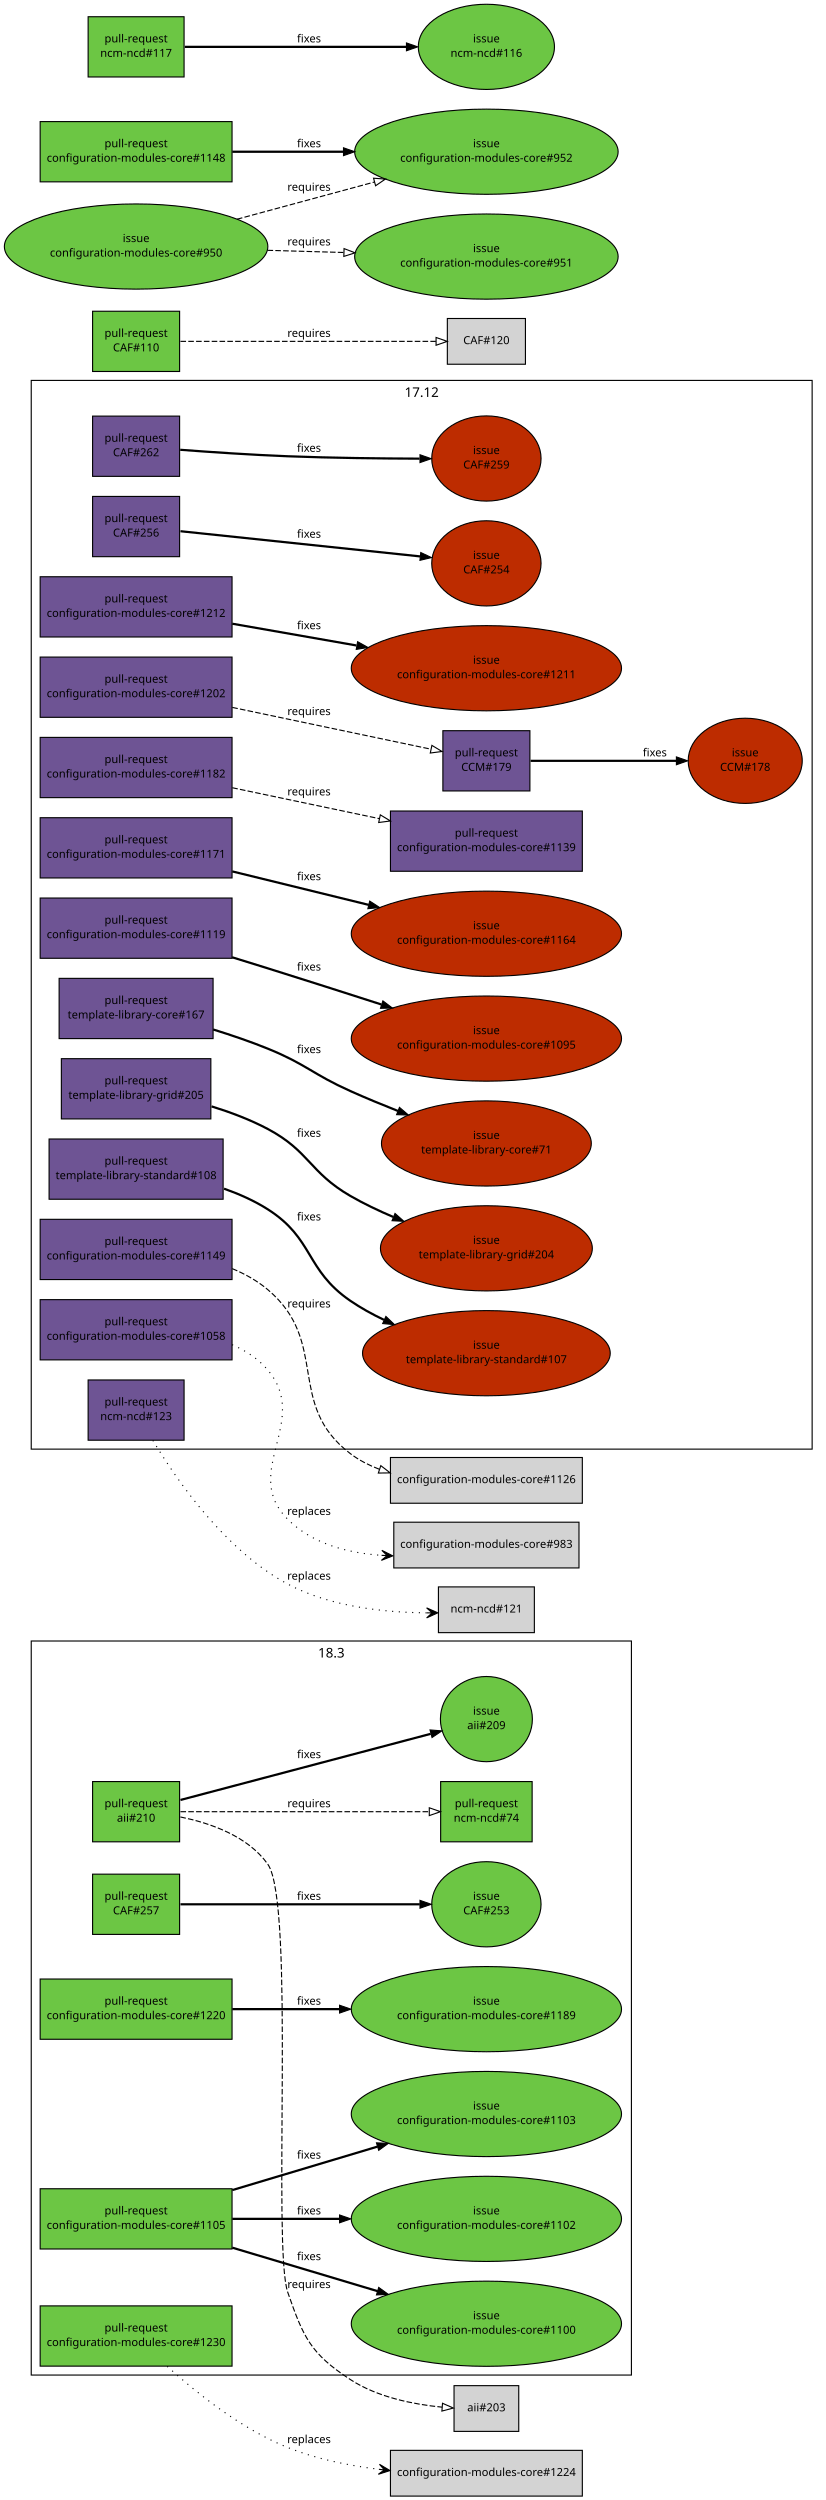
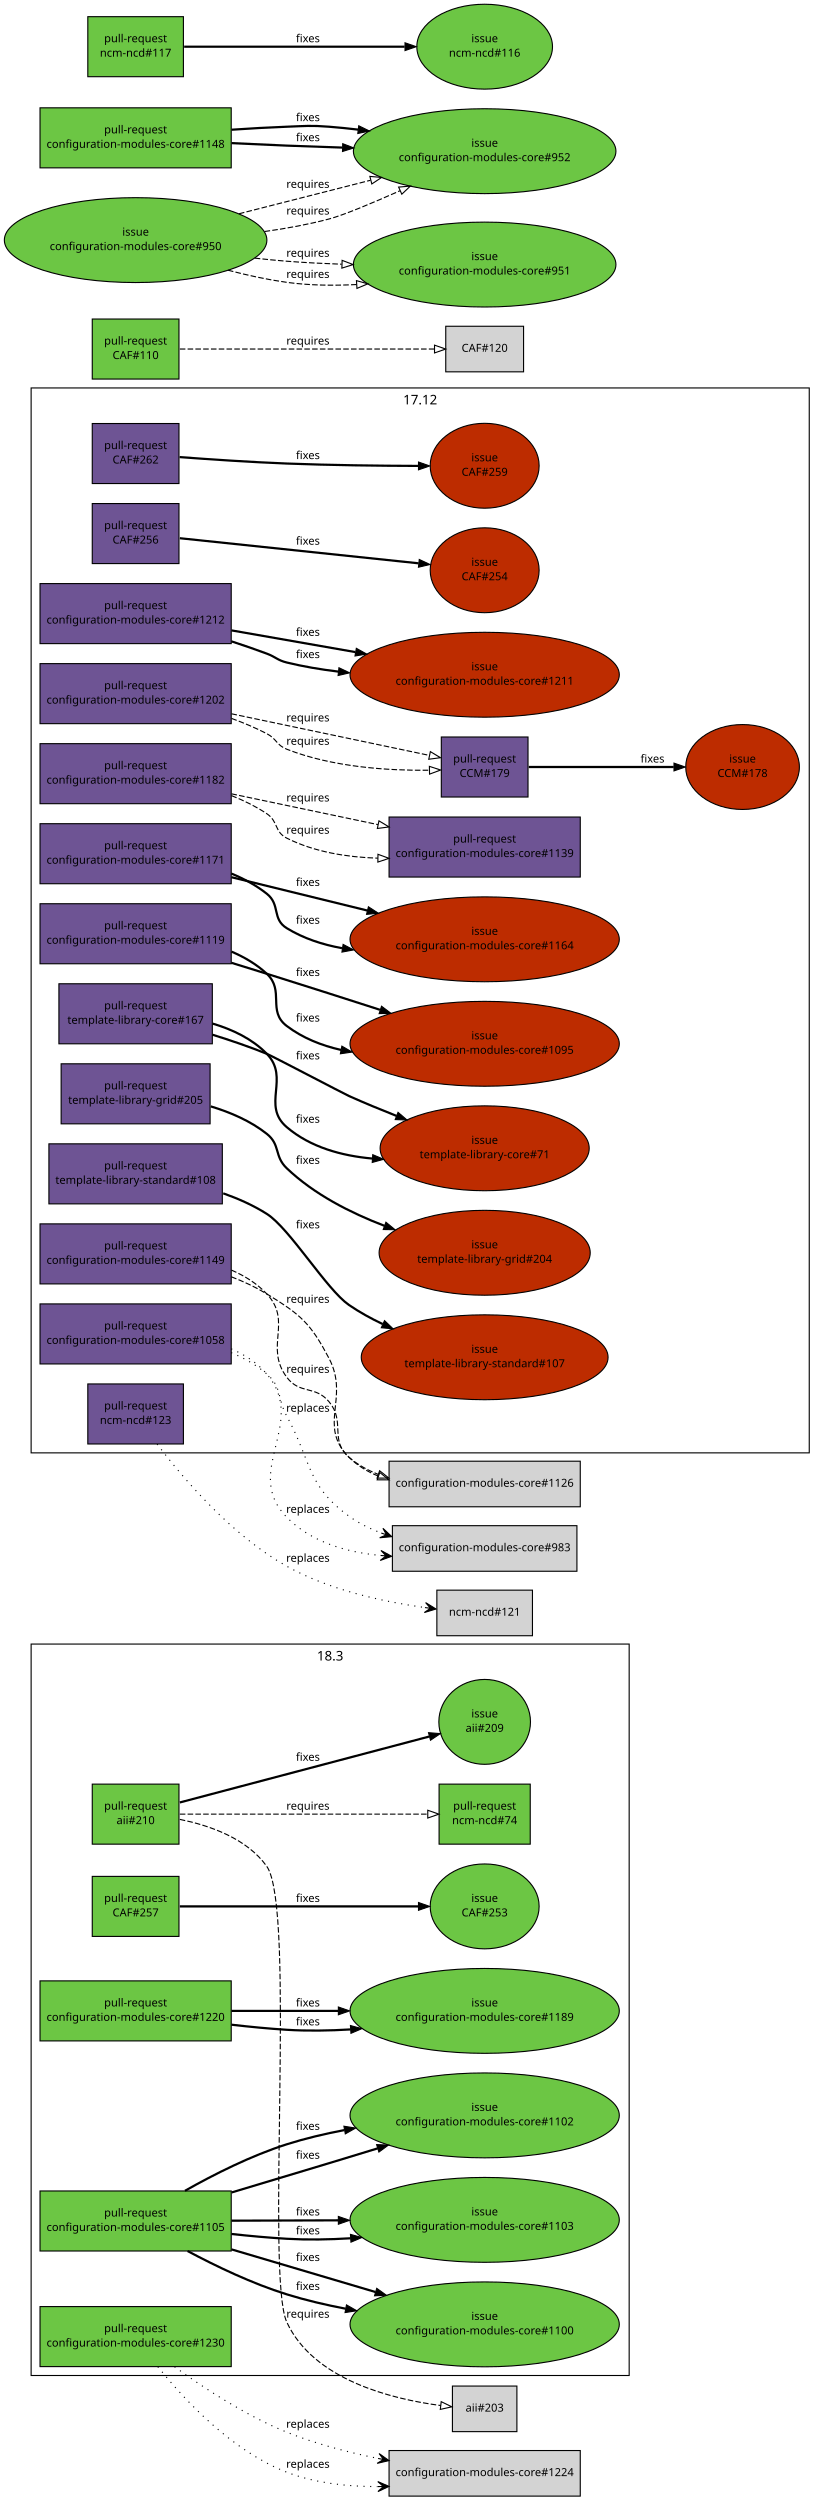
- <svg xmlns="http://www.w3.org/2000/svg" xmlns:xlink="http://www.w3.org/1999/xlink" width="740pt" height="2241pt" viewBox="0.00 0.00 740.00 2241.00">
-   <g id="graph1" class="graph" transform="scale(1 1) rotate(0) translate(4 2237)">
-     <polygon fill="white" stroke="white" points="-4,5 -4,-2237 737,-2237 737,5 -4,5" />
+ <svg xmlns="http://www.w3.org/2000/svg" xmlns:xlink="http://www.w3.org/1999/xlink" width="740pt" height="2249pt" viewBox="0.00 0.00 740.00 2249.00">
+   <g id="graph1" class="graph" transform="scale(1 1) rotate(0) translate(4 2245)">
+     <polygon fill="white" stroke="white" points="-4,5 -4,-2245 737,-2245 737,5 -4,5" />
    <g id="graph3" class="cluster">
      <polygon fill="none" stroke="black" points="24,-108 24,-766 562,-766 562,-108 24,-108" />
      <text text-anchor="middle" x="293" y="-751.2" font-family="Sans" font-size="12.00">18.3</text>
    </g>
    <g id="graph4" class="cluster">
      <polygon fill="none" stroke="black" points="24,-938 24,-1896 724,-1896 724,-938 24,-938" />
      <text text-anchor="middle" x="374" y="-1881.2" font-family="Sans" font-size="12.00">17.12</text>
    </g>
    <g id="node1" class="node">
      <a xlink:href="https://github.com/quattor/aii/pull/210" xlink:title="Shellfe: support active config for plugins" target="_parent">
        <polygon fill="#6cc644" stroke="black" points="157,-640 79,-640 79,-586 157,-586 157,-640" />
        <text text-anchor="middle" x="118" y="-617" font-family="Sans" font-size="10.00">pull-request</text>
        <text text-anchor="middle" x="118" y="-604" font-family="Sans" font-size="10.00">aii#210</text>
      </a>
    </g>
    <g id="node3" class="node">
      <a xlink:href="https://github.com/quattor/aii/issues/209" xlink:title="support ACTIVE_CONFIG" target="_parent">
        <ellipse fill="#6cc644" stroke="black" cx="432" cy="-696" rx="41.217" ry="38.184" />
        <text text-anchor="middle" x="432" y="-700" font-family="Sans" font-size="10.00">issue</text>
        <text text-anchor="middle" x="432" y="-687" font-family="Sans" font-size="10.00">aii#209</text>
      </a>
    </g>
    <g id="edge2" class="edge">
      <path fill="none" stroke="black" stroke-width="2" d="M157.768,-623.512C214.826,-638.594 319.879,-666.363 382.085,-682.806" />
      <polygon fill="black" stroke="black" points="381.497,-686.271 392.06,-685.443 383.286,-679.503 381.497,-686.271" />
      <text text-anchor="middle" x="273" y="-661" font-family="Sans" font-size="10.00">fixes</text>
    </g>
    <g id="node5" class="node">
      <a xlink:href="https://github.com/quattor/ncm-ncd/pull/74" xlink:title="Set the current active config as an attribute to the component" target="_parent">
        <polygon fill="#6cc644" stroke="black" points="473,-640 391,-640 391,-586 473,-586 473,-640" />
        <text text-anchor="middle" x="432" y="-617" font-family="Sans" font-size="10.00">pull-request</text>
        <text text-anchor="middle" x="432" y="-604" font-family="Sans" font-size="10.00">ncm-ncd#74</text>
      </a>
    </g>
    <g id="edge4" class="edge">
      <path fill="none" stroke="black" stroke-dasharray="5,2" d="M157.768,-613C214.435,-613 318.442,-613 380.801,-613" />
      <polygon fill="none" stroke="black" points="380.813,-616.5 390.813,-613 380.813,-609.5 380.813,-616.5" />
      <text text-anchor="middle" x="273" y="-617" font-family="Sans" font-size="10.00">requires</text>
    </g>
    <g id="node7" class="node">
      <polygon fill="lightgrey" stroke="black" points="461,-98.5 403,-98.5 403,-57.5 461,-57.5 461,-98.5" />
      <text text-anchor="middle" x="432" y="-75.5" font-family="Sans" font-size="10.00">aii#203</text>
    </g>
    <g id="edge6" class="edge">
-       <path fill="none" stroke="black" stroke-dasharray="5,2" d="M157.689,-608.28C184.47,-602.838 218.08,-591.139 236,-566 260.794,-531.219 239.967,-222.343 254,-182 268.021,-141.693 274.281,-127.353 310,-104 334.454,-88.012 367.016,-81.654 392.349,-79.217" />
-       <polygon fill="none" stroke="black" points="392.679,-82.702 402.369,-78.418 392.122,-75.724 392.679,-82.702" />
-       <text text-anchor="middle" x="273" y="-186" font-family="Sans" font-size="10.00">requires</text>
+       <path fill="none" stroke="black" stroke-dasharray="5,2" d="M157.712,-608.296C184.503,-602.862 218.117,-591.165 236,-566 262.414,-528.83 234.861,-197.388 254,-156 277.911,-104.293 347.714,-86.862 392.47,-80.987" />
+       <polygon fill="none" stroke="black" points="392.918,-84.458 402.44,-79.813 392.099,-77.506 392.918,-84.458" />
+       <text text-anchor="middle" x="273" y="-160" font-family="Sans" font-size="10.00">requires</text>
    </g>
    <g id="node8" class="node">
      <a xlink:href="https://github.com/quattor/CAF/pull/262" xlink:title="FileWriter: set file status when no content was modified" target="_parent">
        <polygon fill="#6e5494" stroke="black" points="157,-1864 79,-1864 79,-1810 157,-1810 157,-1864" />
        <text text-anchor="middle" x="118" y="-1841" font-family="Sans" font-size="10.00">pull-request</text>
        <text text-anchor="middle" x="118" y="-1828" font-family="Sans" font-size="10.00">CAF#262</text>
      </a>
    </g>
    <g id="node10" class="node">
      <a xlink:href="https://github.com/quattor/CAF/issues/259" xlink:title="Filewriter: modify permissions when content is unmodified" target="_parent">
        <ellipse fill="#bd2c00" stroke="black" cx="432" cy="-1826" rx="48.998" ry="38.184" />
        <text text-anchor="middle" x="432" y="-1830" font-family="Sans" font-size="10.00">issue</text>
        <text text-anchor="middle" x="432" y="-1817" font-family="Sans" font-size="10.00">CAF#259</text>
      </a>
    </g>
    <g id="edge8" class="edge">
      <path fill="none" stroke="black" stroke-width="2" d="M157.545,-1833.81C184.667,-1831.76 221.488,-1829.26 254,-1828 293.321,-1826.48 337.561,-1825.98 372.1,-1825.86" />
      <polygon fill="black" stroke="black" points="372.501,-1829.35 382.492,-1825.83 372.483,-1822.35 372.501,-1829.35" />
      <text text-anchor="middle" x="273" y="-1832" font-family="Sans" font-size="10.00">fixes</text>
    </g>
    <g id="node11" class="node">
      <a xlink:href="https://github.com/quattor/CAF/pull/257" xlink:title="Process: run process as another user" target="_parent">
        <polygon fill="#6cc644" stroke="black" points="157,-557 79,-557 79,-503 157,-503 157,-557" />
        <text text-anchor="middle" x="118" y="-534" font-family="Sans" font-size="10.00">pull-request</text>
        <text text-anchor="middle" x="118" y="-521" font-family="Sans" font-size="10.00">CAF#257</text>
      </a>
    </g>
    <g id="node13" class="node">
      <a xlink:href="https://github.com/quattor/CAF/issues/253" xlink:title="CAF::Process: Include an option to execute the command as an specific user" target="_parent">
        <ellipse fill="#6cc644" stroke="black" cx="432" cy="-530" rx="48.998" ry="38.184" />
        <text text-anchor="middle" x="432" y="-534" font-family="Sans" font-size="10.00">issue</text>
        <text text-anchor="middle" x="432" y="-521" font-family="Sans" font-size="10.00">CAF#253</text>
      </a>
    </g>
    <g id="edge10" class="edge">
      <path fill="none" stroke="black" stroke-width="2" d="M157.768,-530C211.934,-530 309.353,-530 372.308,-530" />
      <polygon fill="black" stroke="black" points="372.488,-533.5 382.488,-530 372.488,-526.5 372.488,-533.5" />
      <text text-anchor="middle" x="273" y="-534" font-family="Sans" font-size="10.00">fixes</text>
    </g>
    <g id="node14" class="node">
      <a xlink:href="https://github.com/quattor/CAF/pull/256" xlink:title="Process: add sensitive option to prevent verbose reporting of the command" target="_parent">
        <polygon fill="#6e5494" stroke="black" points="157,-1792 79,-1792 79,-1738 157,-1738 157,-1792" />
        <text text-anchor="middle" x="118" y="-1769" font-family="Sans" font-size="10.00">pull-request</text>
        <text text-anchor="middle" x="118" y="-1756" font-family="Sans" font-size="10.00">CAF#256</text>
      </a>
    </g>
    <g id="node16" class="node">
      <a xlink:href="https://github.com/quattor/CAF/issues/254" xlink:title="CAF::Process: Include sensitive option" target="_parent">
        <ellipse fill="#bd2c00" stroke="black" cx="432" cy="-1732" rx="48.998" ry="38.184" />
        <text text-anchor="middle" x="432" y="-1736" font-family="Sans" font-size="10.00">issue</text>
        <text text-anchor="middle" x="432" y="-1723" font-family="Sans" font-size="10.00">CAF#254</text>
      </a>
    </g>
    <g id="edge12" class="edge">
      <path fill="none" stroke="black" stroke-width="2" d="M157.768,-1760.82C212.012,-1755.12 309.634,-1744.86 372.58,-1738.24" />
      <polygon fill="black" stroke="black" points="373.177,-1741.7 382.757,-1737.18 372.446,-1734.74 373.177,-1741.7" />
      <text text-anchor="middle" x="273" y="-1755" font-family="Sans" font-size="10.00">fixes</text>
    </g>
    <g id="node17" class="node">
      <a xlink:href="https://github.com/quattor/CAF/pull/110" xlink:title="Download: API proposal" target="_parent">
        <polygon fill="#6cc644" stroke="black" points="157,-1958 79,-1958 79,-1904 157,-1904 157,-1958" />
        <text text-anchor="middle" x="118" y="-1935" font-family="Sans" font-size="10.00">pull-request</text>
        <text text-anchor="middle" x="118" y="-1922" font-family="Sans" font-size="10.00">CAF#110</text>
      </a>
    </g>
    <g id="node19" class="node">
      <polygon fill="lightgrey" stroke="black" points="467,-1951.5 397,-1951.5 397,-1910.5 467,-1910.5 467,-1951.5" />
      <text text-anchor="middle" x="432" y="-1928.5" font-family="Sans" font-size="10.00">CAF#120</text>
    </g>
    <g id="edge14" class="edge">
      <path fill="none" stroke="black" stroke-dasharray="5,2" d="M157.768,-1931C216.269,-1931 325.221,-1931 386.719,-1931" />
      <polygon fill="none" stroke="black" points="386.897,-1934.5 396.897,-1931 386.897,-1927.5 386.897,-1934.5" />
      <text text-anchor="middle" x="273" y="-1935" font-family="Sans" font-size="10.00">requires</text>
    </g>
    <g id="node20" class="node">
      <a xlink:href="https://github.com/quattor/CCM/pull/179" xlink:title="TextRender: support unescape keys" target="_parent">
        <polygon fill="#6e5494" stroke="black" points="471,-1582 393,-1582 393,-1528 471,-1528 471,-1582" />
        <text text-anchor="middle" x="432" y="-1559" font-family="Sans" font-size="10.00">pull-request</text>
        <text text-anchor="middle" x="432" y="-1546" font-family="Sans" font-size="10.00">CCM#179</text>
      </a>
    </g>
    <g id="node22" class="node">
      <a xlink:href="https://github.com/quattor/CCM/issues/178" xlink:title="TextRender or getTree should support a way to unescape keys" target="_parent">
        <ellipse fill="#bd2c00" stroke="black" cx="664" cy="-1555" rx="51.118" ry="38.184" />
        <text text-anchor="middle" x="664" y="-1559" font-family="Sans" font-size="10.00">issue</text>
        <text text-anchor="middle" x="664" y="-1546" font-family="Sans" font-size="10.00">CCM#178</text>
      </a>
    </g>
    <g id="edge16" class="edge">
      <path fill="none" stroke="black" stroke-width="2" d="M471.619,-1555C507.411,-1555 560.668,-1555 602.079,-1555" />
      <polygon fill="black" stroke="black" points="602.334,-1558.5 612.334,-1555 602.334,-1551.5 602.334,-1558.5" />
      <text text-anchor="middle" x="583" y="-1559" font-family="Sans" font-size="10.00">fixes</text>
    </g>
    <g id="node23" class="node">
      <a xlink:href="https://github.com/quattor/configuration-modules-core/pull/1230" xlink:title="ncm-ceph: support for luminous, bluestore, ceph-volume and per host osd deployment" target="_parent">
        <polygon fill="#6cc644" stroke="black" points="204,-170 32,-170 32,-116 204,-116 204,-170" />
        <text text-anchor="middle" x="118" y="-147" font-family="Sans" font-size="10.00">pull-request</text>
        <text text-anchor="middle" x="118" y="-134" font-family="Sans" font-size="10.00">configuration-modules-core#1230</text>
      </a>
    </g>
    <g id="node25" class="node">
      <polygon fill="lightgrey" stroke="black" points="518,-40.5 346,-40.5 346,0.5 518,0.5 518,-40.5" />
      <text text-anchor="middle" x="432" y="-17.5" font-family="Sans" font-size="10.00">configuration-modules-core#1224</text>
    </g>
+     <g id="edge48" class="edge">
+       <path fill="none" stroke="black" stroke-dasharray="1,5" d="M153.011,-115.877C179.404,-96.709 217.226,-71.876 254,-57 279.799,-46.563 308.942,-38.927 336.065,-33.4" />
+       <polygon fill="black" stroke="black" points="345.956,-31.457 337.011,-37.8 341.05,-32.421 336.144,-33.384 336.144,-33.384 336.144,-33.384 341.05,-32.421 335.277,-28.968 345.956,-31.457 345.956,-31.457" />
+       <text text-anchor="middle" x="273" y="-61" font-family="Sans" font-size="10.00">replaces</text>
+     </g>
    <g id="edge18" class="edge">
-       <path fill="none" stroke="black" stroke-dasharray="1,5" d="M145.867,-115.794C171.666,-92.357 212.244,-59.739 254,-43 279.389,-32.822 308.297,-26.92 335.324,-23.558" />
-       <polygon fill="black" stroke="black" points="345.579,-22.39 336.153,-27.992 340.611,-22.956 335.644,-23.521 335.644,-23.521 335.644,-23.521 340.611,-22.956 335.134,-19.05 345.579,-22.39 345.579,-22.39" />
-       <text text-anchor="middle" x="273" y="-47" font-family="Sans" font-size="10.00">replaces</text>
+       <path fill="none" stroke="black" stroke-dasharray="1,5" d="M137.965,-115.933C161.765,-86.181 204.583,-40.076 254,-21 279.436,-11.181 308.482,-8.011 335.628,-8.074" />
+       <polygon fill="black" stroke="black" points="345.928,-8.249 335.853,-12.578 340.929,-8.164 335.929,-8.079 335.929,-8.079 335.929,-8.079 340.929,-8.164 336.006,-3.58 345.928,-8.249 345.928,-8.249" />
+       <text text-anchor="middle" x="273" y="-25" font-family="Sans" font-size="10.00">replaces</text>
    </g>
    <g id="node26" class="node">
      <a xlink:href="https://github.com/quattor/configuration-modules-core/pull/1220" xlink:title="ncm-cups: Stop daemon if server not enabled" target="_parent">
        <polygon fill="#6cc644" stroke="black" points="204,-463 32,-463 32,-409 204,-409 204,-463" />
        <text text-anchor="middle" x="118" y="-440" font-family="Sans" font-size="10.00">pull-request</text>
        <text text-anchor="middle" x="118" y="-427" font-family="Sans" font-size="10.00">configuration-modules-core#1220</text>
      </a>
    </g>
    <g id="node28" class="node">
      <a xlink:href="https://github.com/quattor/configuration-modules-core/issues/1189" xlink:title="ncm-cups: Nodetype of client should stop running cups daemon" target="_parent">
        <ellipse fill="#6cc644" stroke="black" cx="432" cy="-436" rx="121.122" ry="38.184" />
        <text text-anchor="middle" x="432" y="-440" font-family="Sans" font-size="10.00">issue</text>
        <text text-anchor="middle" x="432" y="-427" font-family="Sans" font-size="10.00">configuration-modules-core#1189</text>
      </a>
    </g>
-     <g id="edge20" class="edge">
+     <g id="edge50" class="edge">
      <path fill="none" stroke="black" stroke-width="2" d="M204.217,-436C233.916,-436 267.888,-436 300.372,-436" />
      <polygon fill="black" stroke="black" points="300.399,-439.5 310.399,-436 300.399,-432.5 300.399,-439.5" />
      <text text-anchor="middle" x="273" y="-440" font-family="Sans" font-size="10.00">fixes</text>
+     </g>
+     <g id="edge20" class="edge">
+       <path fill="none" stroke="black" stroke-width="2" d="M204.182,-423.588C220.685,-421.676 237.851,-420.005 254,-419 272.601,-417.842 292.267,-418.162 311.475,-419.331" />
+       <polygon fill="black" stroke="black" points="311.254,-422.824 321.47,-420.016 311.733,-415.84 311.254,-422.824" />
+       <text text-anchor="middle" x="273" y="-423" font-family="Sans" font-size="10.00">fixes</text>
    </g>
    <g id="node29" class="node">
      <a xlink:href="https://github.com/quattor/configuration-modules-core/pull/1212" xlink:title="ncm-systemd: add support for AmbientCapabilities and CapabilityBoundingSet" target="_parent">
        <polygon fill="#6e5494" stroke="black" points="204,-1720 32,-1720 32,-1666 204,-1666 204,-1720" />
        <text text-anchor="middle" x="118" y="-1697" font-family="Sans" font-size="10.00">pull-request</text>
        <text text-anchor="middle" x="118" y="-1684" font-family="Sans" font-size="10.00">configuration-modules-core#1212</text>
      </a>
    </g>
    <g id="node31" class="node">
      <a xlink:href="https://github.com/quattor/configuration-modules-core/issues/1211" xlink:title="ncm-systemd 17.7: AmbientCapabilities service attribute not supported" target="_parent">
        <ellipse fill="#bd2c00" stroke="black" cx="432" cy="-1638" rx="121.122" ry="38.184" />
        <text text-anchor="middle" x="432" y="-1642" font-family="Sans" font-size="10.00">issue</text>
        <text text-anchor="middle" x="432" y="-1629" font-family="Sans" font-size="10.00">configuration-modules-core#1211</text>
      </a>
    </g>
    <g id="edge22" class="edge">
+       <path fill="none" stroke="black" stroke-width="2" d="M204.129,-1668.06C214.926,-1664.55 225.766,-1660.82 236,-1657 244.202,-1653.94 245.496,-1651.08 254,-1649 268.802,-1645.38 284.492,-1642.74 300.182,-1640.85" />
+       <polygon fill="black" stroke="black" points="300.929,-1644.29 310.483,-1639.71 300.158,-1637.33 300.929,-1644.29" />
+       <text text-anchor="middle" x="273" y="-1653" font-family="Sans" font-size="10.00">fixes</text>
+     </g>
+     <g id="edge52" class="edge">
      <path fill="none" stroke="black" stroke-width="2" d="M204.217,-1677.9C238.57,-1671.88 278.64,-1664.86 315.511,-1658.4" />
      <polygon fill="black" stroke="black" points="316.572,-1661.77 325.818,-1656.6 315.364,-1654.88 316.572,-1661.77" />
      <text text-anchor="middle" x="273" y="-1673" font-family="Sans" font-size="10.00">fixes</text>
    </g>
    <g id="node32" class="node">
      <a xlink:href="https://github.com/quattor/configuration-modules-core/pull/1202" xlink:title="ncm-metaconfig: support new key conversion options from CCM::TextRender" target="_parent">
        <polygon fill="#6e5494" stroke="black" points="204,-1648 32,-1648 32,-1594 204,-1594 204,-1648" />
        <text text-anchor="middle" x="118" y="-1625" font-family="Sans" font-size="10.00">pull-request</text>
        <text text-anchor="middle" x="118" y="-1612" font-family="Sans" font-size="10.00">configuration-modules-core#1202</text>
      </a>
    </g>
    <g id="edge24" class="edge">
+       <path fill="none" stroke="black" stroke-dasharray="5,2" d="M204.226,-1598.74C215.169,-1594.75 226.019,-1590.18 236,-1585 244.996,-1580.33 244.571,-1574.72 254,-1571 294.987,-1554.85 345.264,-1551.69 381.918,-1552.08" />
+       <polygon fill="none" stroke="black" points="382.283,-1555.59 392.352,-1552.29 382.424,-1548.59 382.283,-1555.59" />
+       <text text-anchor="middle" x="273" y="-1575" font-family="Sans" font-size="10.00">requires</text>
+     </g>
+     <g id="edge54" class="edge">
      <path fill="none" stroke="black" stroke-dasharray="5,2" d="M204.217,-1602.88C261.388,-1590.86 334.397,-1575.52 382.136,-1565.48" />
      <polygon fill="none" stroke="black" points="383.154,-1568.84 392.22,-1563.36 381.714,-1561.99 383.154,-1568.84" />
      <text text-anchor="middle" x="273" y="-1596" font-family="Sans" font-size="10.00">requires</text>
    </g>
    <g id="node34" class="node">
      <a xlink:href="https://github.com/quattor/configuration-modules-core/pull/1182" xlink:title="ncm-opennebula: Include 5.4.x configuration" target="_parent">
        <polygon fill="#6e5494" stroke="black" points="204,-1576 32,-1576 32,-1522 204,-1522 204,-1576" />
        <text text-anchor="middle" x="118" y="-1553" font-family="Sans" font-size="10.00">pull-request</text>
        <text text-anchor="middle" x="118" y="-1540" font-family="Sans" font-size="10.00">configuration-modules-core#1182</text>
      </a>
    </g>
    <g id="node36" class="node">
      <a xlink:href="https://github.com/quattor/configuration-modules-core/pull/1139" xlink:title="ncm-opennebula: include hugepages options" target="_parent">
        <polygon fill="#6e5494" stroke="black" points="518,-1510 346,-1510 346,-1456 518,-1456 518,-1510" />
        <text text-anchor="middle" x="432" y="-1487" font-family="Sans" font-size="10.00">pull-request</text>
        <text text-anchor="middle" x="432" y="-1474" font-family="Sans" font-size="10.00">configuration-modules-core#1139</text>
      </a>
    </g>
    <g id="edge26" class="edge">
+       <path fill="none" stroke="black" stroke-dasharray="5,2" d="M204.212,-1529.28C215.389,-1524.86 226.304,-1519.5 236,-1513 246.494,-1505.97 242.708,-1496.67 254,-1491 278.872,-1478.52 308.242,-1473.83 335.878,-1472.98" />
+       <polygon fill="none" stroke="black" points="336.021,-1476.48 345.97,-1472.84 335.921,-1469.48 336.021,-1476.48" />
+       <text text-anchor="middle" x="273" y="-1495" font-family="Sans" font-size="10.00">requires</text>
+     </g>
+     <g id="edge56" class="edge">
      <path fill="none" stroke="black" stroke-dasharray="5,2" d="M204.217,-1530.88C245.061,-1522.29 293.988,-1512.01 336.009,-1503.18" />
      <polygon fill="none" stroke="black" points="336.909,-1506.56 345.975,-1501.08 335.469,-1499.71 336.909,-1506.56" />
      <text text-anchor="middle" x="273" y="-1524" font-family="Sans" font-size="10.00">requires</text>
    </g>
    <g id="node37" class="node">
      <a xlink:href="https://github.com/quattor/configuration-modules-core/pull/1171" xlink:title="ncm-cups enhancements and cleanups" target="_parent">
        <polygon fill="#6e5494" stroke="black" points="204,-1504 32,-1504 32,-1450 204,-1450 204,-1504" />
        <text text-anchor="middle" x="118" y="-1481" font-family="Sans" font-size="10.00">pull-request</text>
        <text text-anchor="middle" x="118" y="-1468" font-family="Sans" font-size="10.00">configuration-modules-core#1171</text>
      </a>
    </g>
    <g id="node39" class="node">
      <a xlink:href="https://github.com/quattor/configuration-modules-core/issues/1164" xlink:title="ncm-cups 17.7.0: configuration of ServerAlias + miscellanous enhancements" target="_parent">
        <ellipse fill="#bd2c00" stroke="black" cx="432" cy="-1400" rx="121.122" ry="38.184" />
        <text text-anchor="middle" x="432" y="-1404" font-family="Sans" font-size="10.00">issue</text>
        <text text-anchor="middle" x="432" y="-1391" font-family="Sans" font-size="10.00">configuration-modules-core#1164</text>
      </a>
    </g>
    <g id="edge28" class="edge">
+       <path fill="none" stroke="black" stroke-width="2" d="M204.018,-1459.19C215.473,-1454.47 226.518,-1448.52 236,-1441 248.484,-1431.1 240.421,-1418.33 254,-1410 268.995,-1400.8 286.108,-1395.19 303.657,-1392.03" />
+       <polygon fill="black" stroke="black" points="304.671,-1395.42 314.028,-1390.45 303.614,-1388.5 304.671,-1395.42" />
+       <text text-anchor="middle" x="273" y="-1414" font-family="Sans" font-size="10.00">fixes</text>
+     </g>
+     <g id="edge58" class="edge">
      <path fill="none" stroke="black" stroke-width="2" d="M204.217,-1455.86C242.039,-1446.58 286.793,-1435.61 326.577,-1425.85" />
      <polygon fill="black" stroke="black" points="327.431,-1429.25 336.309,-1423.47 325.763,-1422.45 327.431,-1429.25" />
      <text text-anchor="middle" x="273" y="-1448" font-family="Sans" font-size="10.00">fixes</text>
    </g>
    <g id="node40" class="node">
      <a xlink:href="https://github.com/quattor/configuration-modules-core/pull/1149" xlink:title="ncm-metaconfig: rsyslog: rainer script configuration" target="_parent">
        <polygon fill="#6e5494" stroke="black" points="204,-1144 32,-1144 32,-1090 204,-1090 204,-1144" />
        <text text-anchor="middle" x="118" y="-1121" font-family="Sans" font-size="10.00">pull-request</text>
        <text text-anchor="middle" x="118" y="-1108" font-family="Sans" font-size="10.00">configuration-modules-core#1149</text>
      </a>
    </g>
    <g id="node42" class="node">
      <polygon fill="lightgrey" stroke="black" points="518,-930.5 346,-930.5 346,-889.5 518,-889.5 518,-930.5" />
      <text text-anchor="middle" x="432" y="-907.5" font-family="Sans" font-size="10.00">configuration-modules-core#1126</text>
    </g>
    <g id="edge30" class="edge">
-       <path fill="none" stroke="black" stroke-dasharray="5,2" d="M204.132,-1099.82C215.636,-1095.02 226.665,-1088.87 236,-1081 291.931,-1033.86 251.741,-978.227 310,-934 317.866,-928.029 326.817,-923.425 336.214,-919.891" />
-       <polygon fill="none" stroke="black" points="337.364,-923.197 345.735,-916.702 335.142,-916.559 337.364,-923.197" />
-       <text text-anchor="middle" x="273" y="-1065" font-family="Sans" font-size="10.00">requires</text>
+       <path fill="none" stroke="black" stroke-dasharray="5,2" d="M204.041,-1096.41C215.185,-1092.13 226.137,-1087.04 236,-1081 266.557,-1062.29 275.336,-1054.72 292,-1023 310.768,-987.273 281.388,-962.46 310,-934 317.481,-926.559 326.552,-921.085 336.335,-917.097" />
+       <polygon fill="none" stroke="black" points="337.641,-920.347 345.903,-913.714 335.308,-913.748 337.641,-920.347" />
+       <text text-anchor="middle" x="273" y="-1073" font-family="Sans" font-size="10.00">requires</text>
+     </g>
+     <g id="edge60" class="edge">
+       <path fill="none" stroke="black" stroke-dasharray="5,2" d="M204.104,-1102.46C216.031,-1097.31 227.192,-1090.36 236,-1081 259.494,-1056.04 233.507,-1033.48 254,-1006 265.666,-990.356 279.491,-998.979 292,-984 307.139,-965.872 292.085,-949.391 310,-934 317.675,-927.406 326.63,-922.423 336.139,-918.68" />
+       <polygon fill="none" stroke="black" points="337.498,-921.914 345.805,-915.338 335.21,-915.298 337.498,-921.914" />
+       <text text-anchor="middle" x="273" y="-1010" font-family="Sans" font-size="10.00">requires</text>
    </g>
    <g id="node43" class="node">
      <a xlink:href="https://github.com/quattor/configuration-modules-core/pull/1119" xlink:title="ncm-systemd: cleanup, restarting modified unitfiles and initial handling of unconfigured units" target="_parent">
        <polygon fill="#6e5494" stroke="black" points="204,-1432 32,-1432 32,-1378 204,-1378 204,-1432" />
        <text text-anchor="middle" x="118" y="-1409" font-family="Sans" font-size="10.00">pull-request</text>
        <text text-anchor="middle" x="118" y="-1396" font-family="Sans" font-size="10.00">configuration-modules-core#1119</text>
      </a>
    </g>
    <g id="node45" class="node">
      <a xlink:href="https://github.com/quattor/configuration-modules-core/issues/1095" xlink:title="ncm-systemd: Manual intervention required in order for drop-in unit files to have any affect" target="_parent">
        <ellipse fill="#bd2c00" stroke="black" cx="432" cy="-1306" rx="121.122" ry="38.184" />
        <text text-anchor="middle" x="432" y="-1310" font-family="Sans" font-size="10.00">issue</text>
        <text text-anchor="middle" x="432" y="-1297" font-family="Sans" font-size="10.00">configuration-modules-core#1095</text>
      </a>
    </g>
    <g id="edge32" class="edge">
+       <path fill="none" stroke="black" stroke-width="2" d="M204.27,-1388.91C215.89,-1383.95 226.915,-1377.47 236,-1369 252.358,-1353.74 236.157,-1335.49 254,-1322 268.305,-1311.19 285.223,-1304.44 302.846,-1300.47" />
+       <polygon fill="black" stroke="black" points="303.554,-1303.9 312.697,-1298.55 302.212,-1297.03 303.554,-1303.9" />
+       <text text-anchor="middle" x="273" y="-1326" font-family="Sans" font-size="10.00">fixes</text>
+     </g>
+     <g id="edge62" class="edge">
      <path fill="none" stroke="black" stroke-width="2" d="M204.083,-1378.9C214.837,-1375.59 225.678,-1372.23 236,-1369 269.229,-1358.59 305.552,-1346.98 337.802,-1336.59" />
      <polygon fill="black" stroke="black" points="339.229,-1339.81 347.672,-1333.41 337.08,-1333.15 339.229,-1339.81" />
      <text text-anchor="middle" x="273" y="-1367" font-family="Sans" font-size="10.00">fixes</text>
    </g>
    <g id="node46" class="node">
      <a xlink:href="https://github.com/quattor/configuration-modules-core/pull/1105" xlink:title="ncm-authconfig: fix krb5_realm, user_object_class and newline between ldap_krb5_canonicalize and ldap_krb5_realm" target="_parent">
-         <polygon fill="#6cc644" stroke="black" points="204,-275 32,-275 32,-221 204,-221 204,-275" />
-         <text text-anchor="middle" x="118" y="-252" font-family="Sans" font-size="10.00">pull-request</text>
-         <text text-anchor="middle" x="118" y="-239" font-family="Sans" font-size="10.00">configuration-modules-core#1105</text>
+         <polygon fill="#6cc644" stroke="black" points="204,-274 32,-274 32,-220 204,-220 204,-274" />
+         <text text-anchor="middle" x="118" y="-251" font-family="Sans" font-size="10.00">pull-request</text>
+         <text text-anchor="middle" x="118" y="-238" font-family="Sans" font-size="10.00">configuration-modules-core#1105</text>
      </a>
    </g>
    <g id="node48" class="node">
      <a xlink:href="https://github.com/quattor/configuration-modules-core/issues/1100" xlink:title="ncm-authconfig : no newline after krb5_canonicalize option" target="_parent">
        <ellipse fill="#6cc644" stroke="black" cx="432" cy="-154" rx="121.122" ry="38.184" />
        <text text-anchor="middle" x="432" y="-158" font-family="Sans" font-size="10.00">issue</text>
        <text text-anchor="middle" x="432" y="-145" font-family="Sans" font-size="10.00">configuration-modules-core#1100</text>
      </a>
    </g>
    <g id="edge34" class="edge">
-       <path fill="none" stroke="black" stroke-width="2" d="M204.217,-222.19C244.557,-210.113 292.783,-195.676 334.453,-183.202" />
-       <polygon fill="black" stroke="black" points="335.488,-186.546 344.064,-180.325 333.48,-179.84 335.488,-186.546" />
+       <path fill="none" stroke="black" stroke-width="2" d="M204.217,-221.464C244.304,-209.591 292.178,-195.412 333.668,-183.124" />
+       <polygon fill="black" stroke="black" points="334.922,-186.403 343.516,-180.207 332.934,-179.691 334.922,-186.403" />
      <text text-anchor="middle" x="273" y="-211" font-family="Sans" font-size="10.00">fixes</text>
+     </g>
+     <g id="edge64" class="edge">
+       <path fill="none" stroke="black" stroke-width="2" d="M164.709,-219.988C190.307,-206.313 223.047,-190.615 254,-181 270.874,-175.758 288.976,-171.515 306.94,-168.085" />
+       <polygon fill="black" stroke="black" points="307.691,-171.506 316.897,-166.262 306.43,-164.62 307.691,-171.506" />
+       <text text-anchor="middle" x="273" y="-185" font-family="Sans" font-size="10.00">fixes</text>
    </g>
    <g id="node50" class="node">
      <a xlink:href="https://github.com/quattor/configuration-modules-core/issues/1102" xlink:title="ncm-authconfig: There is no " target="_parent">
+         <ellipse fill="#6cc644" stroke="black" cx="432" cy="-342" rx="121.122" ry="38.184" />
+         <text text-anchor="middle" x="432" y="-346" font-family="Sans" font-size="10.00">issue</text>
+         <text text-anchor="middle" x="432" y="-333" font-family="Sans" font-size="10.00">configuration-modules-core#1102</text>
+       </a>
+     </g>
+     <g id="edge36" class="edge">
+       <path fill="none" stroke="black" stroke-width="2" d="M162.383,-274.157C188.229,-288.769 221.95,-305.83 254,-316 270.423,-321.212 288.035,-325.385 305.561,-328.724" />
+       <polygon fill="black" stroke="black" points="305.395,-332.251 315.86,-330.596 306.647,-325.364 305.395,-332.251" />
+       <text text-anchor="middle" x="273" y="-329" font-family="Sans" font-size="10.00">fixes</text>
+     </g>
+     <g id="edge66" class="edge">
+       <path fill="none" stroke="black" stroke-width="2" d="M204.33,-272.659C232.313,-281.013 263.486,-290.36 292,-299 306.172,-303.294 321.143,-307.86 335.814,-312.352" />
+       <polygon fill="black" stroke="black" points="334.814,-315.706 345.401,-315.289 336.865,-309.013 334.814,-315.706" />
+       <text text-anchor="middle" x="273" y="-303" font-family="Sans" font-size="10.00">fixes</text>
+     </g>
+     <g id="node52" class="node">
+       <a xlink:href="https://github.com/quattor/configuration-modules-core/issues/1103" xlink:title="ncm-authconfig: krb5_realm = ARRAY(0x39a5830)" target="_parent">
        <ellipse fill="#6cc644" stroke="black" cx="432" cy="-248" rx="121.122" ry="38.184" />
        <text text-anchor="middle" x="432" y="-252" font-family="Sans" font-size="10.00">issue</text>
-         <text text-anchor="middle" x="432" y="-239" font-family="Sans" font-size="10.00">configuration-modules-core#1102</text>
-       </a>
-     </g>
-     <g id="edge36" class="edge">
-       <path fill="none" stroke="black" stroke-width="2" d="M204.217,-248C233.916,-248 267.888,-248 300.372,-248" />
-       <polygon fill="black" stroke="black" points="300.399,-251.5 310.399,-248 300.399,-244.5 300.399,-251.5" />
+         <text text-anchor="middle" x="432" y="-239" font-family="Sans" font-size="10.00">configuration-modules-core#1103</text>
+       </a>
+     </g>
+     <g id="edge38" class="edge">
+       <path fill="none" stroke="black" stroke-width="2" d="M204.217,-247.275C233.916,-247.369 267.888,-247.477 300.372,-247.581" />
+       <polygon fill="black" stroke="black" points="300.388,-251.081 310.399,-247.613 300.41,-244.081 300.388,-251.081" />
      <text text-anchor="middle" x="273" y="-252" font-family="Sans" font-size="10.00">fixes</text>
    </g>
-     <g id="node52" class="node">
-       <a xlink:href="https://github.com/quattor/configuration-modules-core/issues/1103" xlink:title="ncm-authconfig: krb5_realm = ARRAY(0x39a5830)" target="_parent">
-         <ellipse fill="#6cc644" stroke="black" cx="432" cy="-342" rx="121.122" ry="38.184" />
-         <text text-anchor="middle" x="432" y="-346" font-family="Sans" font-size="10.00">issue</text>
-         <text text-anchor="middle" x="432" y="-333" font-family="Sans" font-size="10.00">configuration-modules-core#1103</text>
-       </a>
-     </g>
-     <g id="edge38" class="edge">
-       <path fill="none" stroke="black" stroke-width="2" d="M204.217,-273.81C244.557,-285.887 292.783,-300.324 334.453,-312.798" />
-       <polygon fill="black" stroke="black" points="333.48,-316.16 344.064,-315.675 335.488,-309.454 333.48,-316.16" />
-       <text text-anchor="middle" x="273" y="-302" font-family="Sans" font-size="10.00">fixes</text>
+     <g id="edge68" class="edge">
+       <path fill="none" stroke="black" stroke-width="2" d="M204.2,-235.318C220.701,-233.518 237.861,-231.946 254,-231 272.605,-229.909 292.273,-230.265 311.482,-231.449" />
+       <polygon fill="black" stroke="black" points="311.26,-234.942 321.478,-232.14 311.743,-227.959 311.26,-234.942" />
+       <text text-anchor="middle" x="273" y="-235" font-family="Sans" font-size="10.00">fixes</text>
    </g>
    <g id="node53" class="node">
      <a xlink:href="https://github.com/quattor/configuration-modules-core/pull/1058" xlink:title="ncm-ssh: disable insecure ssh ciphersuites and macs" target="_parent">
        <polygon fill="#6e5494" stroke="black" points="204,-1072 32,-1072 32,-1018 204,-1018 204,-1072" />
        <text text-anchor="middle" x="118" y="-1049" font-family="Sans" font-size="10.00">pull-request</text>
        <text text-anchor="middle" x="118" y="-1036" font-family="Sans" font-size="10.00">configuration-modules-core#1058</text>
      </a>
    </g>
    <g id="node55" class="node">
      <polygon fill="lightgrey" stroke="black" points="515,-872.5 349,-872.5 349,-831.5 515,-831.5 515,-872.5" />
      <text text-anchor="middle" x="432" y="-849.5" font-family="Sans" font-size="10.00">configuration-modules-core#983</text>
    </g>
    <g id="edge40" class="edge">
-       <path fill="none" stroke="black" stroke-dasharray="1,5" d="M204.075,-1031.62C216.233,-1026.33 227.473,-1019.04 236,-1009 274.9,-963.2 211.403,-917.383 254,-875 275.83,-853.28 307.333,-844.902 337.787,-842.802" />
-       <polygon fill="black" stroke="black" points="348.059,-842.32 338.281,-847.284 343.064,-842.554 338.07,-842.789 338.07,-842.789 338.07,-842.789 343.064,-842.554 337.859,-838.294 348.059,-842.32 348.059,-842.32" />
-       <text text-anchor="middle" x="273" y="-879" font-family="Sans" font-size="10.00">replaces</text>
+       <path fill="none" stroke="black" stroke-dasharray="1,5" d="M204.002,-1028.15C215.592,-1023.3 226.679,-1017.05 236,-1009 250.144,-996.787 245.049,-987.405 254,-971 276.565,-929.645 271.761,-908.518 310,-881 318.726,-874.72 328.626,-869.784 338.921,-865.907" />
+       <polygon fill="black" stroke="black" points="348.465,-862.636 340.464,-870.135 343.735,-864.257 339.005,-865.878 339.005,-865.878 339.005,-865.878 343.735,-864.257 337.546,-861.621 348.465,-862.636 348.465,-862.636" />
+       <text text-anchor="middle" x="273" y="-975" font-family="Sans" font-size="10.00">replaces</text>
+     </g>
+     <g id="edge70" class="edge">
+       <path fill="none" stroke="black" stroke-dasharray="1,5" d="M204.031,-1031.58C216.194,-1026.3 227.447,-1019.02 236,-1009 273.587,-964.974 213.424,-921.288 254,-880 275.769,-857.85 307.423,-848.668 338.022,-845.728" />
+       <polygon fill="black" stroke="black" points="348.343,-844.961 338.704,-850.19 343.356,-845.331 338.37,-845.702 338.37,-845.702 338.37,-845.702 343.356,-845.331 338.036,-841.215 348.343,-844.961 348.343,-844.961" />
+       <text text-anchor="middle" x="273" y="-884" font-family="Sans" font-size="10.00">replaces</text>
    </g>
    <g id="node56" class="node">
      <a xlink:href="https://github.com/quattor/configuration-modules-core/pull/1148" xlink:title="ncm-spma: Remove support from groups from spma yumng backend" target="_parent">
-         <polygon fill="#6cc644" stroke="black" points="204,-2128 32,-2128 32,-2074 204,-2074 204,-2128" />
-         <text text-anchor="middle" x="118" y="-2105" font-family="Sans" font-size="10.00">pull-request</text>
-         <text text-anchor="middle" x="118" y="-2092" font-family="Sans" font-size="10.00">configuration-modules-core#1148</text>
+         <polygon fill="#6cc644" stroke="black" points="204,-2148 32,-2148 32,-2094 204,-2094 204,-2148" />
+         <text text-anchor="middle" x="118" y="-2125" font-family="Sans" font-size="10.00">pull-request</text>
+         <text text-anchor="middle" x="118" y="-2112" font-family="Sans" font-size="10.00">configuration-modules-core#1148</text>
      </a>
    </g>
    <g id="node58" class="node">
      <a xlink:href="https://github.com/quattor/configuration-modules-core/issues/952" xlink:title="ncm-spma (yumng): Remove support for package groups" target="_parent">
-         <ellipse fill="#6cc644" stroke="black" cx="432" cy="-2101" rx="118.087" ry="38.184" />
-         <text text-anchor="middle" x="432" y="-2105" font-family="Sans" font-size="10.00">issue</text>
-         <text text-anchor="middle" x="432" y="-2092" font-family="Sans" font-size="10.00">configuration-modules-core#952</text>
+         <ellipse fill="#6cc644" stroke="black" cx="432" cy="-2109" rx="118.087" ry="38.184" />
+         <text text-anchor="middle" x="432" y="-2113" font-family="Sans" font-size="10.00">issue</text>
+         <text text-anchor="middle" x="432" y="-2100" font-family="Sans" font-size="10.00">configuration-modules-core#952</text>
      </a>
    </g>
    <g id="edge42" class="edge">
-       <path fill="none" stroke="black" stroke-width="2" d="M204.217,-2101C234.903,-2101 270.151,-2101 303.606,-2101" />
-       <polygon fill="black" stroke="black" points="303.924,-2104.5 313.924,-2101 303.924,-2097.5 303.924,-2104.5" />
-       <text text-anchor="middle" x="273" y="-2105" font-family="Sans" font-size="10.00">fixes</text>
+       <path fill="none" stroke="black" stroke-width="2" d="M204.281,-2128.3C220.775,-2129.43 237.912,-2130.41 254,-2131 270.878,-2131.62 275.162,-2132.31 292,-2131 300.555,-2130.33 309.377,-2129.44 318.234,-2128.39" />
+       <polygon fill="black" stroke="black" points="318.746,-2131.85 328.238,-2127.15 317.883,-2124.91 318.746,-2131.85" />
+       <text text-anchor="middle" x="273" y="-2136" font-family="Sans" font-size="10.00">fixes</text>
+     </g>
+     <g id="edge72" class="edge">
+       <path fill="none" stroke="black" stroke-width="2" d="M204.32,-2116.25C220.81,-2115.43 237.936,-2114.64 254,-2114 270.116,-2113.36 287.056,-2112.77 303.815,-2112.24" />
+       <polygon fill="black" stroke="black" points="304.331,-2115.73 314.218,-2111.92 304.114,-2108.73 304.331,-2115.73" />
+       <text text-anchor="middle" x="273" y="-2118" font-family="Sans" font-size="10.00">fixes</text>
    </g>
    <g id="node59" class="node">
      <a xlink:href="https://github.com/quattor/configuration-modules-core/issues/950" xlink:title="ncm-spma: Remove support for package groups from yum backends" target="_parent">
-         <ellipse fill="#6cc644" stroke="black" cx="118" cy="-2016" rx="118.087" ry="38.184" />
-         <text text-anchor="middle" x="118" y="-2020" font-family="Sans" font-size="10.00">issue</text>
-         <text text-anchor="middle" x="118" y="-2007" font-family="Sans" font-size="10.00">configuration-modules-core#950</text>
+         <ellipse fill="#6cc644" stroke="black" cx="118" cy="-2029" rx="118.087" ry="38.184" />
+         <text text-anchor="middle" x="118" y="-2033" font-family="Sans" font-size="10.00">issue</text>
+         <text text-anchor="middle" x="118" y="-2020" font-family="Sans" font-size="10.00">configuration-modules-core#950</text>
      </a>
    </g>
    <g id="edge46" class="edge">
-       <path fill="none" stroke="black" stroke-dasharray="5,2" d="M208.401,-2040.47C246.98,-2050.92 292.147,-2063.14 331.747,-2073.86" />
-       <polygon fill="none" stroke="black" points="330.855,-2077.25 341.422,-2076.48 332.684,-2070.49 330.855,-2077.25" />
-       <text text-anchor="middle" x="273" y="-2066" font-family="Sans" font-size="10.00">requires</text>
+       <path fill="none" stroke="black" stroke-dasharray="5,2" d="M210.936,-2052.68C248.121,-2062.15 291.095,-2073.1 329.209,-2082.81" />
+       <polygon fill="none" stroke="black" points="328.748,-2086.31 339.303,-2085.38 330.476,-2079.52 328.748,-2086.31" />
+       <text text-anchor="middle" x="273" y="-2076" font-family="Sans" font-size="10.00">requires</text>
+     </g>
+     <g id="edge76" class="edge">
+       <path fill="none" stroke="black" stroke-dasharray="5,2" d="M234.025,-2036.73C253.565,-2039.43 273.498,-2043.08 292,-2048 305.179,-2051.5 330.371,-2062.04 355.795,-2073.39" />
+       <polygon fill="none" stroke="black" points="354.594,-2076.69 365.15,-2077.6 357.466,-2070.31 354.594,-2076.69" />
+       <text text-anchor="middle" x="273" y="-2052" font-family="Sans" font-size="10.00">requires</text>
    </g>
    <g id="node61" class="node">
      <a xlink:href="https://github.com/quattor/configuration-modules-core/issues/951" xlink:title="ncm-spma (yum): Remove support for package groups" target="_parent">
        <ellipse fill="#6cc644" stroke="black" cx="432" cy="-2007" rx="118.087" ry="38.184" />
        <text text-anchor="middle" x="432" y="-2011" font-family="Sans" font-size="10.00">issue</text>
        <text text-anchor="middle" x="432" y="-1998" font-family="Sans" font-size="10.00">configuration-modules-core#951</text>
      </a>
    </g>
    <g id="edge44" class="edge">
-       <path fill="none" stroke="black" stroke-dasharray="5,2" d="M235.815,-2012.62C258.074,-2011.99 281.456,-2011.31 304.01,-2010.67" />
-       <polygon fill="none" stroke="black" points="304.412,-2014.16 314.308,-2010.37 304.212,-2007.16 304.412,-2014.16" />
-       <text text-anchor="middle" x="273" y="-2017" font-family="Sans" font-size="10.00">requires</text>
-     </g>
-     <g id="node63" class="node">
+       <path fill="none" stroke="black" stroke-dasharray="5,2" d="M225.141,-2012.79C234.882,-2011.69 244.612,-2010.73 254,-2010 269.948,-2008.76 286.724,-2007.89 303.34,-2007.31" />
+       <polygon fill="none" stroke="black" points="303.774,-2010.79 313.657,-2006.98 303.55,-2003.8 303.774,-2010.79" />
+       <text text-anchor="middle" x="273" y="-2014" font-family="Sans" font-size="10.00">requires</text>
+     </g>
+     <g id="edge74" class="edge">
+       <path fill="none" stroke="black" stroke-dasharray="5,2" d="M201.039,-2001.95C218.359,-1997.4 236.634,-1993.38 254,-1991 274.209,-1988.23 295.777,-1987.94 316.674,-1989.03" />
+       <polygon fill="none" stroke="black" points="316.669,-1992.54 326.87,-1989.68 317.111,-1985.55 316.669,-1992.54" />
+       <text text-anchor="middle" x="273" y="-1995" font-family="Sans" font-size="10.00">requires</text>
+     </g>
+     <g id="node78" class="node">
      <a xlink:href="https://github.com/quattor/ncm-ncd/pull/123" xlink:title="ncm-ncd: run from temporary directory" target="_parent">
        <polygon fill="#6e5494" stroke="black" points="161,-1000 75,-1000 75,-946 161,-946 161,-1000" />
        <text text-anchor="middle" x="118" y="-977" font-family="Sans" font-size="10.00">pull-request</text>
        <text text-anchor="middle" x="118" y="-964" font-family="Sans" font-size="10.00">ncm-ncd#123</text>
      </a>
    </g>
-     <g id="node65" class="node">
+     <g id="node80" class="node">
      <polygon fill="lightgrey" stroke="black" points="475,-814.5 389,-814.5 389,-773.5 475,-773.5 475,-814.5" />
      <text text-anchor="middle" x="432" y="-791.5" font-family="Sans" font-size="10.00">ncm-ncd#121</text>
    </g>
-     <g id="edge48" class="edge">
-       <path fill="none" stroke="black" stroke-dasharray="1,5" d="M133.022,-945.864C154.621,-909.731 198.079,-846.91 254,-817 292.175,-796.582 341.343,-791.552 378.327,-791.221" />
-       <polygon fill="black" stroke="black" points="388.416,-791.244 378.406,-795.721 383.416,-791.232 378.416,-791.221 378.416,-791.221 378.416,-791.221 383.416,-791.232 378.426,-786.721 388.416,-791.244 388.416,-791.244" />
-       <text text-anchor="middle" x="273" y="-821" font-family="Sans" font-size="10.00">replaces</text>
-     </g>
-     <g id="node66" class="node">
+     <g id="edge78" class="edge">
+       <path fill="none" stroke="black" stroke-dasharray="1,5" d="M137.322,-945.873C161.14,-914.512 204.579,-863.669 254,-836 292.366,-814.52 341.31,-803.989 378.162,-798.847" />
+       <polygon fill="black" stroke="black" points="388.216,-797.535 378.883,-803.291 383.258,-798.182 378.3,-798.829 378.3,-798.829 378.3,-798.829 383.258,-798.182 377.718,-794.367 388.216,-797.535 388.216,-797.535" />
+       <text text-anchor="middle" x="273" y="-840" font-family="Sans" font-size="10.00">replaces</text>
+     </g>
+     <g id="node81" class="node">
      <a xlink:href="https://github.com/quattor/ncm-ncd/pull/117" xlink:title="Allow component modules to be loaded from any path" target="_parent">
-         <polygon fill="#6cc644" stroke="black" points="161,-2222 75,-2222 75,-2168 161,-2168 161,-2222" />
-         <text text-anchor="middle" x="118" y="-2199" font-family="Sans" font-size="10.00">pull-request</text>
-         <text text-anchor="middle" x="118" y="-2186" font-family="Sans" font-size="10.00">ncm-ncd#117</text>
-       </a>
-     </g>
-     <g id="node68" class="node">
+         <polygon fill="#6cc644" stroke="black" points="161,-2230 75,-2230 75,-2176 161,-2176 161,-2230" />
+         <text text-anchor="middle" x="118" y="-2207" font-family="Sans" font-size="10.00">pull-request</text>
+         <text text-anchor="middle" x="118" y="-2194" font-family="Sans" font-size="10.00">ncm-ncd#117</text>
+       </a>
+     </g>
+     <g id="node83" class="node">
      <a xlink:href="https://github.com/quattor/ncm-ncd/issues/116" xlink:title="hasFile() prevents component modules from being relocated" target="_parent">
-         <ellipse fill="#6cc644" stroke="black" cx="432" cy="-2195" rx="61.018" ry="38.184" />
-         <text text-anchor="middle" x="432" y="-2199" font-family="Sans" font-size="10.00">issue</text>
-         <text text-anchor="middle" x="432" y="-2186" font-family="Sans" font-size="10.00">ncm-ncd#116</text>
-       </a>
-     </g>
-     <g id="edge50" class="edge">
-       <path fill="none" stroke="black" stroke-width="2" d="M161.66,-2195C212.954,-2195 298.809,-2195 360.001,-2195" />
-       <polygon fill="black" stroke="black" points="360.362,-2198.5 370.362,-2195 360.362,-2191.5 360.362,-2198.5" />
-       <text text-anchor="middle" x="273" y="-2199" font-family="Sans" font-size="10.00">fixes</text>
-     </g>
-     <g id="node69" class="node">
+         <ellipse fill="#6cc644" stroke="black" cx="432" cy="-2203" rx="61.018" ry="38.184" />
+         <text text-anchor="middle" x="432" y="-2207" font-family="Sans" font-size="10.00">issue</text>
+         <text text-anchor="middle" x="432" y="-2194" font-family="Sans" font-size="10.00">ncm-ncd#116</text>
+       </a>
+     </g>
+     <g id="edge80" class="edge">
+       <path fill="none" stroke="black" stroke-width="2" d="M161.66,-2203C212.954,-2203 298.809,-2203 360.001,-2203" />
+       <polygon fill="black" stroke="black" points="360.362,-2206.5 370.362,-2203 360.362,-2199.5 360.362,-2206.5" />
+       <text text-anchor="middle" x="273" y="-2207" font-family="Sans" font-size="10.00">fixes</text>
+     </g>
+     <g id="node84" class="node">
      <a xlink:href="https://github.com/quattor/template-library-core/pull/167" xlink:title="schema: Add support for aquilon clusters" target="_parent">
        <polygon fill="#6e5494" stroke="black" points="187,-1360 49,-1360 49,-1306 187,-1306 187,-1360" />
        <text text-anchor="middle" x="118" y="-1337" font-family="Sans" font-size="10.00">pull-request</text>
        <text text-anchor="middle" x="118" y="-1324" font-family="Sans" font-size="10.00">template-library-core#167</text>
      </a>
    </g>
-     <g id="node71" class="node">
+     <g id="node86" class="node">
      <a xlink:href="https://github.com/quattor/template-library-core/issues/71" xlink:title="Schema for aquilon cluster archetypes needed" target="_parent">
        <ellipse fill="#bd2c00" stroke="black" cx="432" cy="-1212" rx="94.045" ry="38.184" />
        <text text-anchor="middle" x="432" y="-1216" font-family="Sans" font-size="10.00">issue</text>
        <text text-anchor="middle" x="432" y="-1203" font-family="Sans" font-size="10.00">template-library-core#71</text>
      </a>
    </g>
-     <g id="edge52" class="edge">
-       <path fill="none" stroke="black" stroke-width="2" d="M187.047,-1314.19C203.298,-1309.15 220.419,-1303.32 236,-1297 270.262,-1283.11 276.257,-1274.11 310,-1259 323.679,-1252.87 338.419,-1246.78 352.762,-1241.11" />
+     <g id="edge82" class="edge">
+       <path fill="none" stroke="black" stroke-width="2" d="M187.103,-1324.22C205.032,-1318.91 222.947,-1310.45 236,-1297 257.176,-1275.18 230.852,-1250.71 254,-1231 275.178,-1212.96 303.307,-1205.22 330.937,-1202.77" />
+       <polygon fill="black" stroke="black" points="331.333,-1206.25 341.08,-1202.1 330.871,-1199.27 331.333,-1206.25" />
+       <text text-anchor="middle" x="273" y="-1235" font-family="Sans" font-size="10.00">fixes</text>
+     </g>
+     <g id="edge84" class="edge">
+       <path fill="none" stroke="black" stroke-width="2" d="M187.047,-1314.19C203.298,-1309.15 220.419,-1303.32 236,-1297 240.283,-1295.26 305.782,-1260.89 310,-1259 323.679,-1252.87 338.419,-1246.78 352.762,-1241.11" />
      <polygon fill="black" stroke="black" points="354.079,-1244.35 362.115,-1237.45 351.528,-1237.84 354.079,-1244.35" />
-       <text text-anchor="middle" x="273" y="-1293" font-family="Sans" font-size="10.00">fixes</text>
-     </g>
-     <g id="node72" class="node">
+       <text text-anchor="middle" x="273" y="-1292" font-family="Sans" font-size="10.00">fixes</text>
+     </g>
+     <g id="node88" class="node">
      <a xlink:href="https://github.com/quattor/template-library-grid/pull/205" xlink:title="repository/config/htcondor: Cleanup and make use of repository name" target="_parent">
        <polygon fill="#6e5494" stroke="black" points="185,-1288 51,-1288 51,-1234 185,-1234 185,-1288" />
        <text text-anchor="middle" x="118" y="-1265" font-family="Sans" font-size="10.00">pull-request</text>
        <text text-anchor="middle" x="118" y="-1252" font-family="Sans" font-size="10.00">template-library-grid#205</text>
      </a>
    </g>
-     <g id="node74" class="node">
+     <g id="node90" class="node">
      <a xlink:href="https://github.com/quattor/template-library-grid/issues/204" xlink:title="htcondor repo" target="_parent">
        <ellipse fill="#bd2c00" stroke="black" cx="432" cy="-1118" rx="94.96" ry="38.184" />
        <text text-anchor="middle" x="432" y="-1122" font-family="Sans" font-size="10.00">issue</text>
        <text text-anchor="middle" x="432" y="-1109" font-family="Sans" font-size="10.00">template-library-grid#204</text>
      </a>
    </g>
-     <g id="edge54" class="edge">
-       <path fill="none" stroke="black" stroke-width="2" d="M185.635,-1245.24C202.598,-1239.98 220.398,-1233.3 236,-1225 273.385,-1205.12 273.351,-1186.2 310,-1165 322.015,-1158.05 335.252,-1151.74 348.441,-1146.15" />
-       <polygon fill="black" stroke="black" points="350.099,-1149.26 358.019,-1142.22 347.439,-1142.78 350.099,-1149.26" />
-       <text text-anchor="middle" x="273" y="-1218" font-family="Sans" font-size="10.00">fixes</text>
-     </g>
-     <g id="node75" class="node">
+     <g id="edge86" class="edge">
+       <path fill="none" stroke="black" stroke-width="2" d="M185.596,-1249.69C203.304,-1244.35 221.483,-1236.51 236,-1225 248.484,-1215.1 242.466,-1204.99 254,-1194 278.471,-1170.68 311.194,-1153.95 341.906,-1142.24" />
+       <polygon fill="black" stroke="black" points="343.184,-1145.5 351.362,-1138.76 340.768,-1138.93 343.184,-1145.5" />
+       <text text-anchor="middle" x="273" y="-1198" font-family="Sans" font-size="10.00">fixes</text>
+     </g>
+     <g id="node91" class="node">
      <a xlink:href="https://github.com/quattor/template-library-standard/pull/108" xlink:title="The space after the semi-colon is not correctly supported." target="_parent">
        <polygon fill="#6e5494" stroke="black" points="196,-1216 40,-1216 40,-1162 196,-1162 196,-1216" />
        <text text-anchor="middle" x="118" y="-1193" font-family="Sans" font-size="10.00">pull-request</text>
        <text text-anchor="middle" x="118" y="-1180" font-family="Sans" font-size="10.00">template-library-standard#108</text>
      </a>
    </g>
-     <g id="node77" class="node">
+     <g id="node93" class="node">
      <a xlink:href="https://github.com/quattor/template-library-standard/issues/107" xlink:title="cvmfs client is not configured correctly" target="_parent">
        <ellipse fill="#bd2c00" stroke="black" cx="432" cy="-1024" rx="111.016" ry="38.184" />
        <text text-anchor="middle" x="432" y="-1028" font-family="Sans" font-size="10.00">issue</text>
        <text text-anchor="middle" x="432" y="-1015" font-family="Sans" font-size="10.00">template-library-standard#107</text>
      </a>
    </g>
-     <g id="edge56" class="edge">
-       <path fill="none" stroke="black" stroke-width="2" d="M196.802,-1171.48C210.45,-1166.65 224.071,-1160.59 236,-1153 277.425,-1126.66 269.544,-1098.81 310,-1071 319.332,-1064.59 329.659,-1058.89 340.24,-1053.87" />
+     <g id="edge88" class="edge">
+       <path fill="none" stroke="black" stroke-width="2" d="M196.802,-1171.48C210.45,-1166.65 224.071,-1160.59 236,-1153 256.713,-1139.83 289.772,-1084.9 310,-1071 319.332,-1064.59 329.659,-1058.89 340.24,-1053.87" />
      <polygon fill="black" stroke="black" points="341.922,-1056.95 349.585,-1049.63 339.032,-1050.57 341.922,-1056.95" />
-       <text text-anchor="middle" x="273" y="-1143" font-family="Sans" font-size="10.00">fixes</text>
+       <text text-anchor="middle" x="273" y="-1140" font-family="Sans" font-size="10.00">fixes</text>
    </g>
  </g>
</svg>
